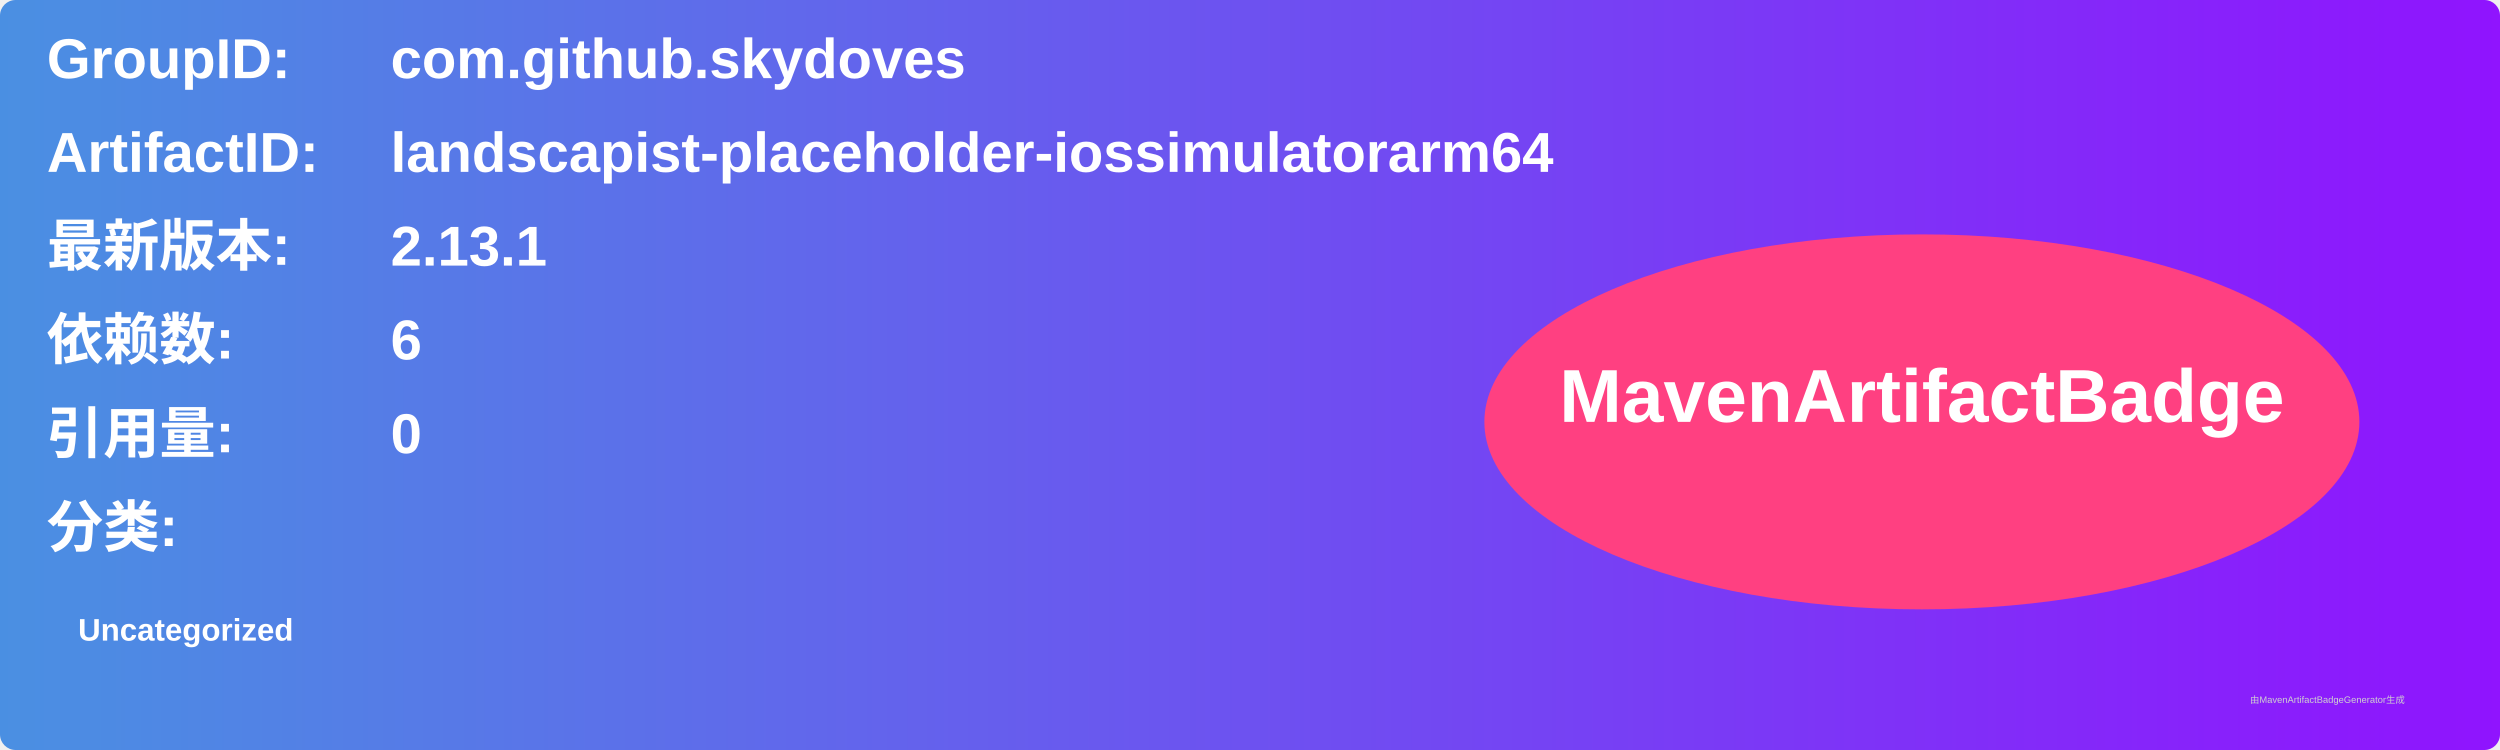
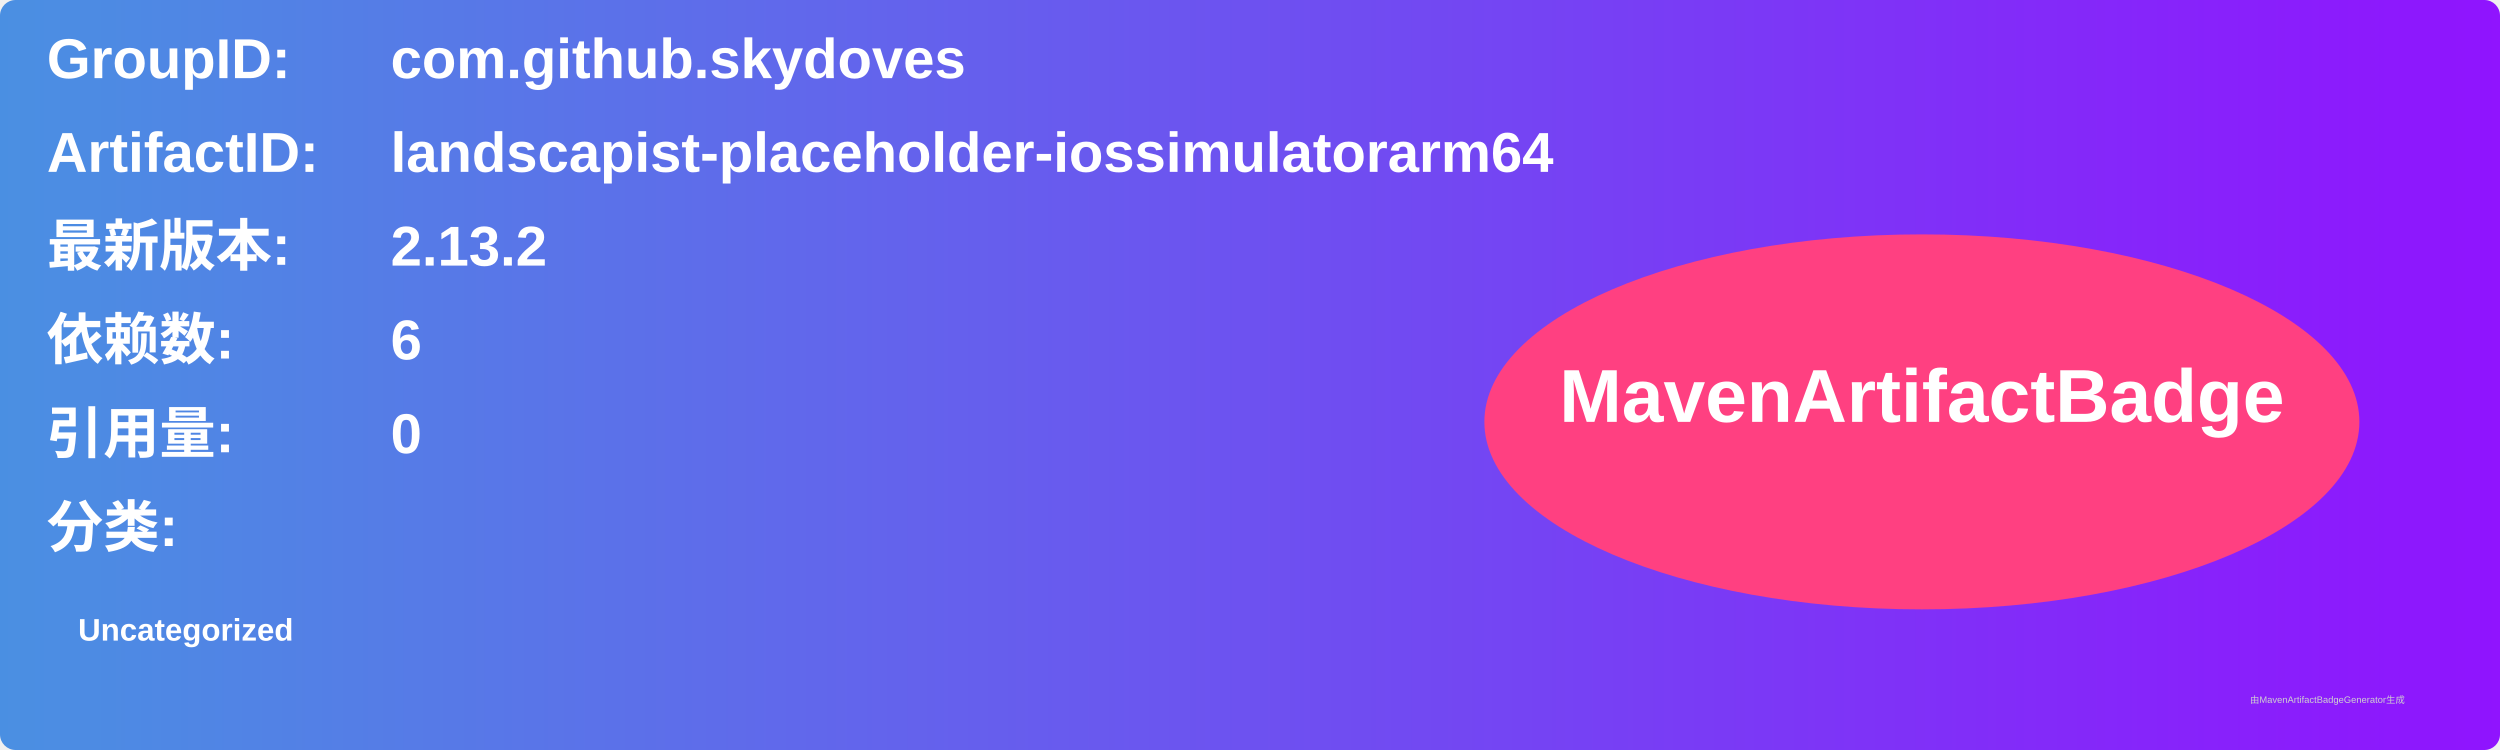
<svg xmlns="http://www.w3.org/2000/svg" width="800" height="240" viewBox="0 0 800 240">
  <linearGradient id="grad" x1="0%" y1="0%" x2="100%" y2="0%">
    <stop offset="0%" stop-color="#4a90e2" />
    <stop offset="100%" stop-color="#9013fe" />
  </linearGradient>
  <rect width="100%" height="100%" rx="5" ry="5" fill="url(#grad)" />
  <g transform="translate(15, 15)">
    <text x="0" y="10" font-family="Arial" font-size="18" fill="white" font-weight="bold" width="260">GroupID:</text>
    <text x="110" y="10" font-family="Arial" font-size="18" fill="white" font-weight="bold" width="460">com.github.skydoves</text>
    <text x="0" y="40" font-family="Arial" font-size="18" fill="white" font-weight="bold" width="260">ArtifactID:</text>
    <text x="110" y="40" font-family="Arial" font-size="18" fill="white" font-weight="bold" width="460">landscapist-placeholder-iossimulatorarm64</text>
    <text x="0" y="70" font-family="Arial" font-size="18" fill="white" font-weight="bold">最新版本:</text>
    <text x="110" y="70" font-family="Arial" font-size="18" fill="white" font-weight="bold">
-       <tspan font-weight="bold">2.13.1</tspan>
+       <tspan font-weight="bold">2.13.2</tspan>
    </text>
    <text x="0" y="100" font-family="Arial" font-size="18" fill="white" font-weight="bold">依赖数: </text>
    <text x="110" y="100" font-family="Arial" font-size="18" fill="white">
      <tspan font-weight="bold">6</tspan>
    </text>
    <text x="0" y="130" font-family="Arial" font-size="18" fill="white" font-weight="bold">引用量: </text>
    <text x="110" y="130" font-family="Arial" font-size="18" fill="white">
      <tspan font-weight="bold">0</tspan>
    </text>
    <text x="0" y="160" font-family="Arial" font-size="18" fill="white" font-weight="bold">分类:</text>
    <text x="10" y="190" font-family="Arial" font-size="10" fill="white">
      <tspan font-weight="bold">Uncategorized</tspan>
    </text>
    <ellipse cx="600" cy="120" rx="140" ry="60" fill="#ff4081" />
    <text x="600" y="120" text-anchor="middle" font-family="Arial" font-size="24" fill="white" font-weight="bold">MavenArtifactBadge</text>
  </g>
  <text x="720" y="225" font-family="Arial" font-size="3" fill="#d0d0d0">由MavenArtifactBadgeGenerator生成</text>
</svg>
